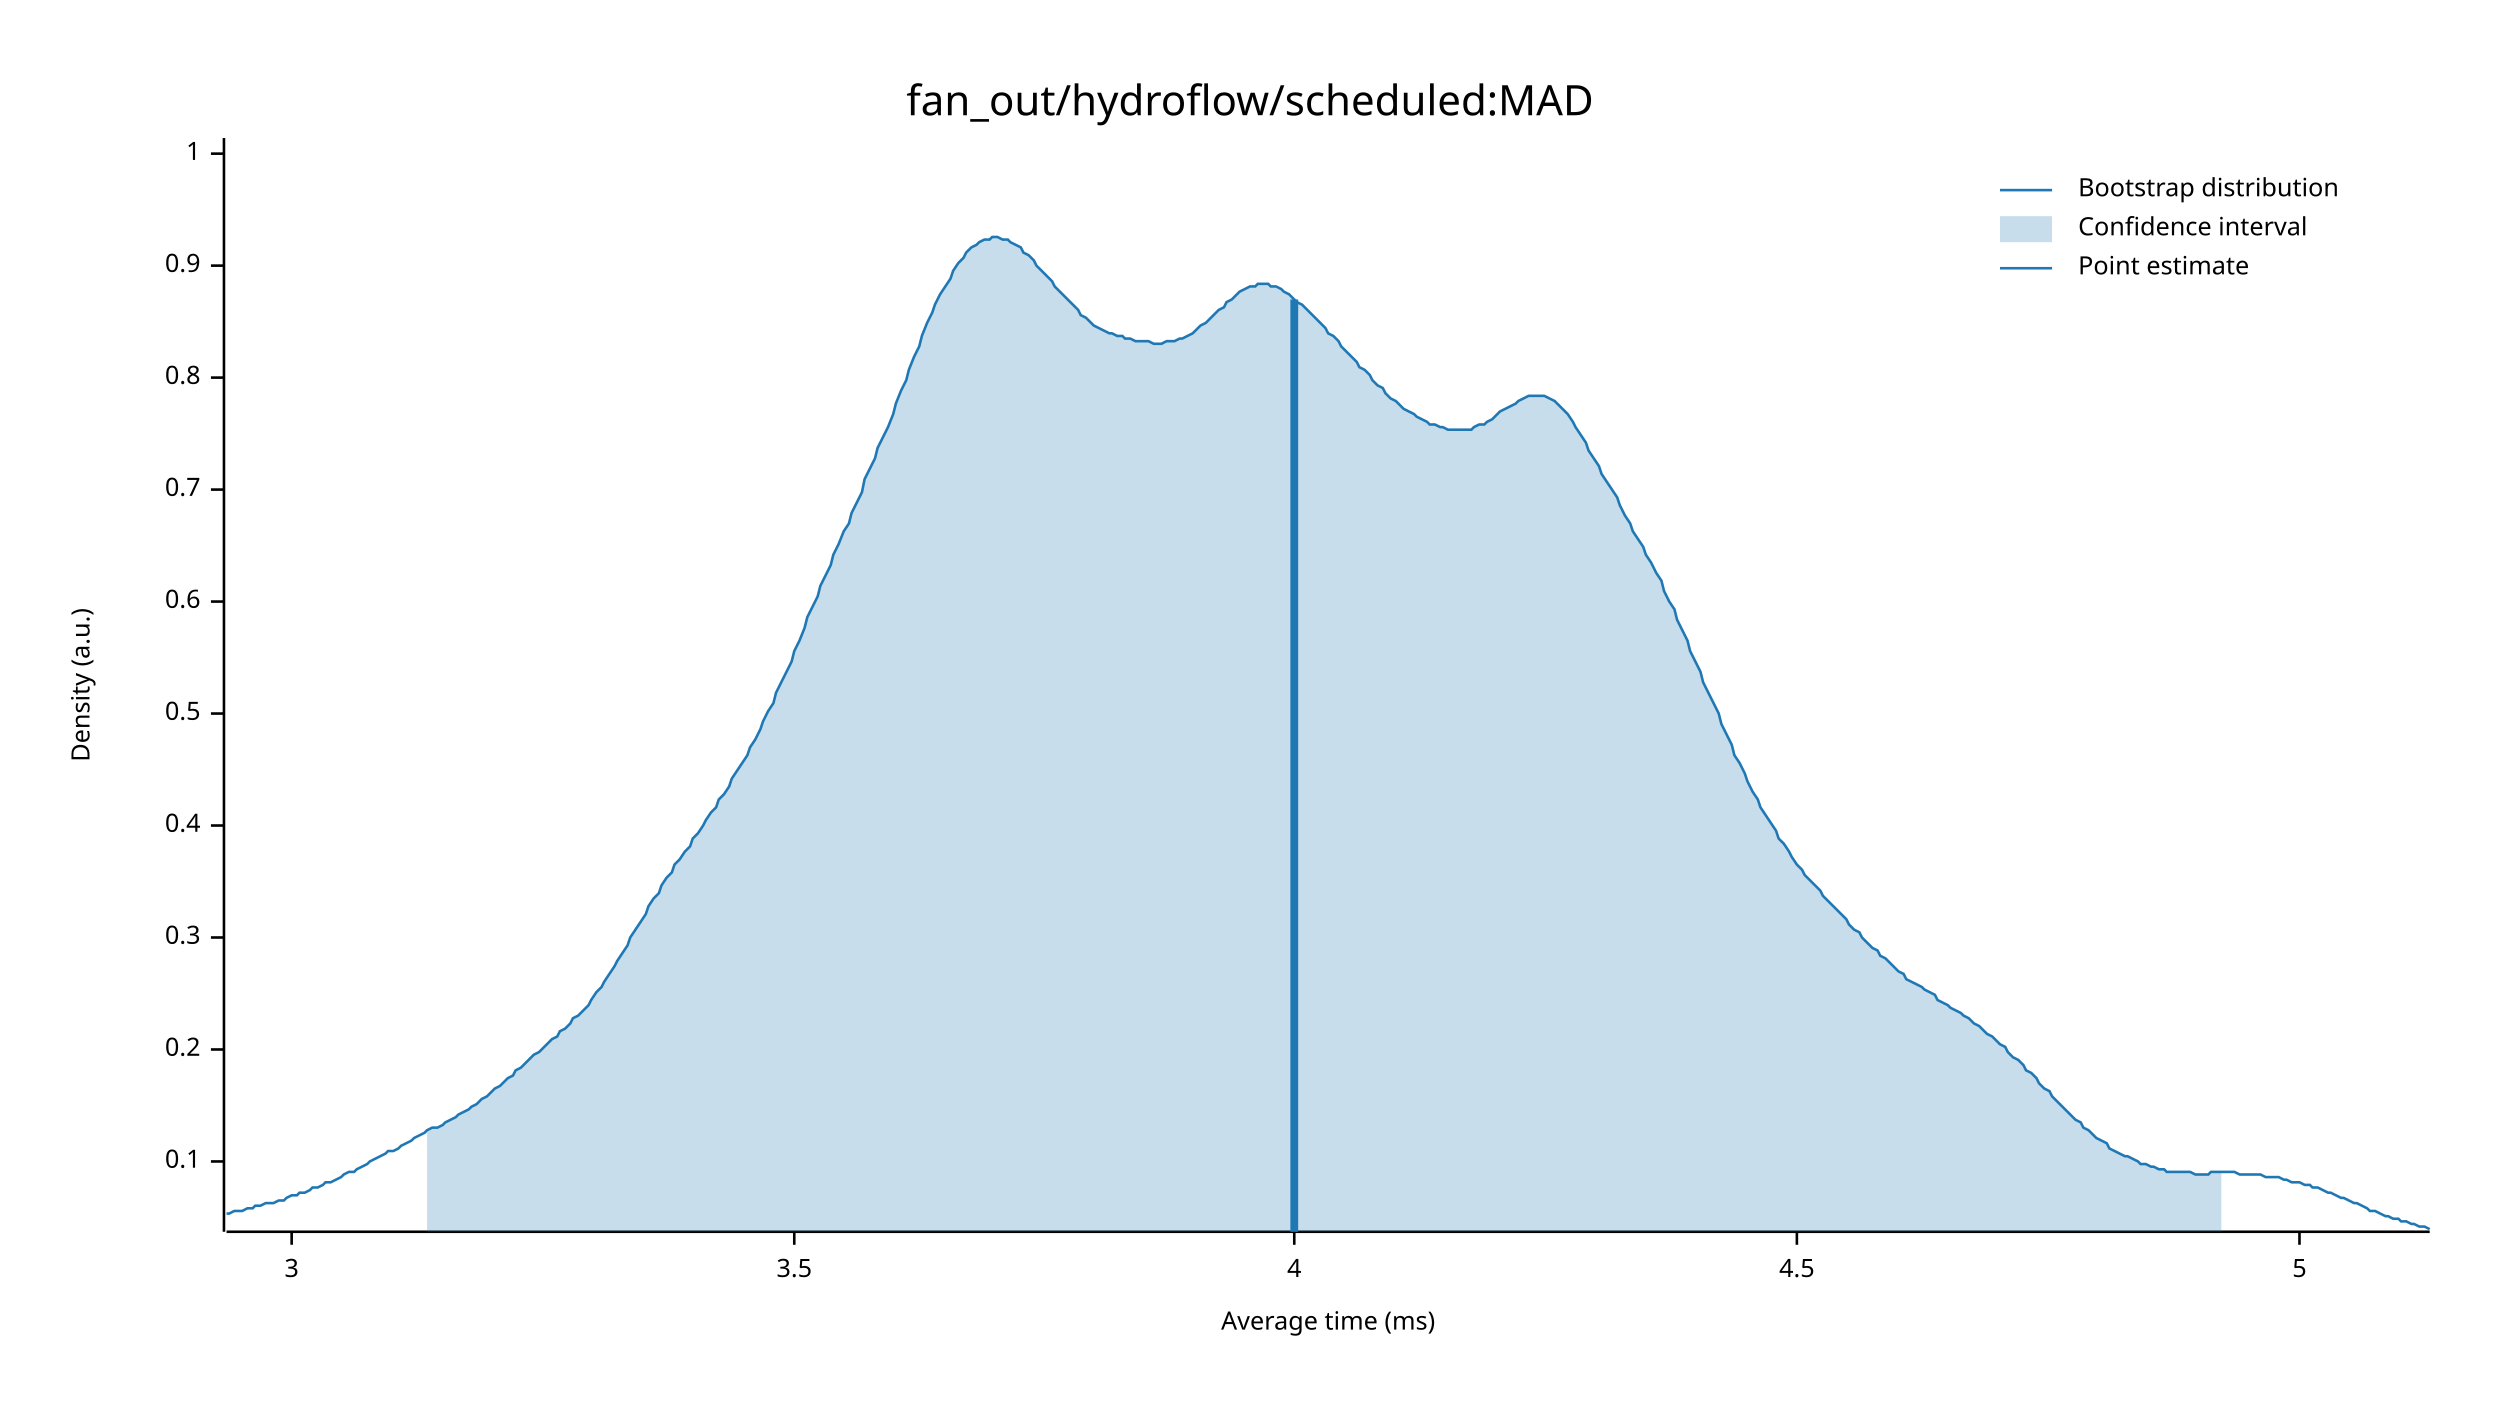
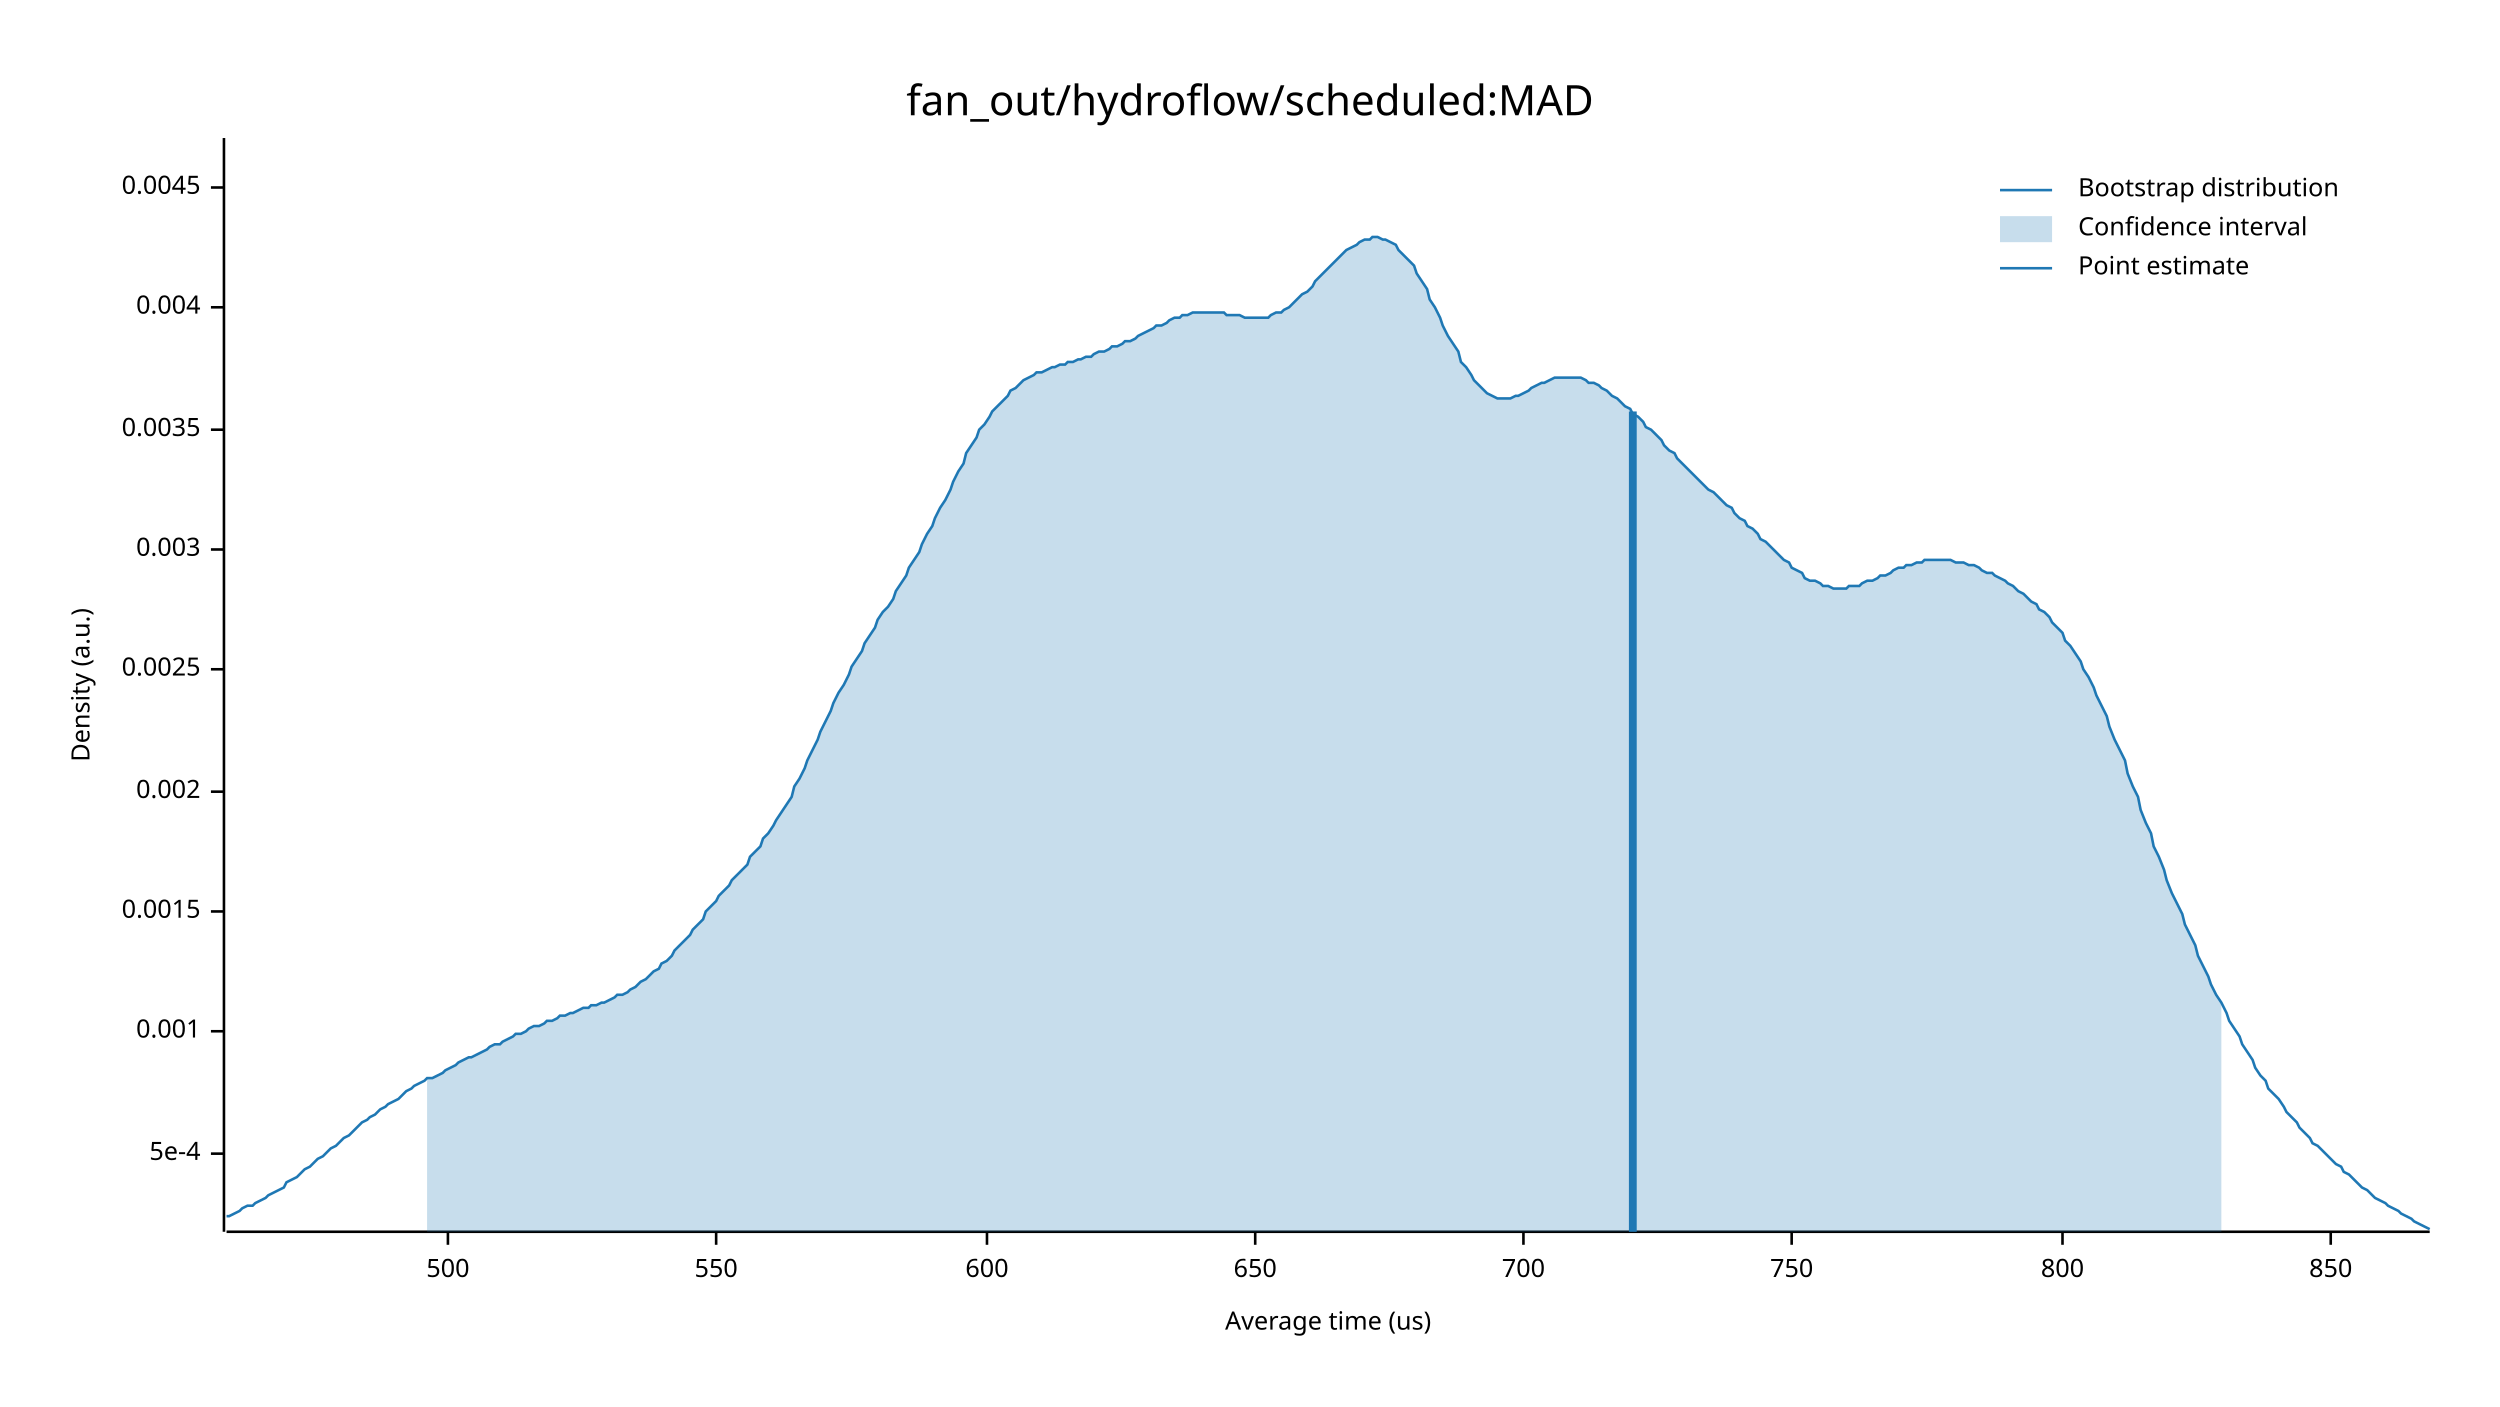
<svg xmlns="http://www.w3.org/2000/svg" width="960" height="540" viewBox="0 0 960 540">
  <text x="480" y="32" dy="0.76em" text-anchor="middle" font-family="sans-serif" font-size="16.129" opacity="1" fill="#000000">
fan_out/hydroflow/scheduled:MAD
</text>
  <text x="27" y="263" dy="0.76em" text-anchor="middle" font-family="sans-serif" font-size="9.677" opacity="1" fill="#000000" transform="rotate(270, 27, 263)">
Density (a.u.)
</text>
  <text x="510" y="513" dy="-0.5ex" text-anchor="middle" font-family="sans-serif" font-size="9.677" opacity="1" fill="#000000">
- Average time (ms)
+ Average time (us)
</text>
  <polyline fill="none" opacity="1" stroke="#000000" stroke-width="1" points="86,53 86,473 " />
-   <text x="77" y="446" dy="0.5ex" text-anchor="end" font-family="sans-serif" font-size="9.677" opacity="1" fill="#000000">
- 0.1
+   <text x="77" y="443" dy="0.5ex" text-anchor="end" font-family="sans-serif" font-size="9.677" opacity="1" fill="#000000">
+ 5e-4
</text>
-   <polyline fill="none" opacity="1" stroke="#000000" stroke-width="1" points="81,446 86,446 " />
-   <text x="77" y="403" dy="0.5ex" text-anchor="end" font-family="sans-serif" font-size="9.677" opacity="1" fill="#000000">
- 0.2
+   <polyline fill="none" opacity="1" stroke="#000000" stroke-width="1" points="81,443 86,443 " />
+   <text x="77" y="396" dy="0.5ex" text-anchor="end" font-family="sans-serif" font-size="9.677" opacity="1" fill="#000000">
+ 0.001
</text>
-   <polyline fill="none" opacity="1" stroke="#000000" stroke-width="1" points="81,403 86,403 " />
-   <text x="77" y="360" dy="0.5ex" text-anchor="end" font-family="sans-serif" font-size="9.677" opacity="1" fill="#000000">
- 0.3
+   <polyline fill="none" opacity="1" stroke="#000000" stroke-width="1" points="81,396 86,396 " />
+   <text x="77" y="350" dy="0.5ex" text-anchor="end" font-family="sans-serif" font-size="9.677" opacity="1" fill="#000000">
+ 0.0015
</text>
-   <polyline fill="none" opacity="1" stroke="#000000" stroke-width="1" points="81,360 86,360 " />
-   <text x="77" y="317" dy="0.5ex" text-anchor="end" font-family="sans-serif" font-size="9.677" opacity="1" fill="#000000">
- 0.4
+   <polyline fill="none" opacity="1" stroke="#000000" stroke-width="1" points="81,350 86,350 " />
+   <text x="77" y="304" dy="0.5ex" text-anchor="end" font-family="sans-serif" font-size="9.677" opacity="1" fill="#000000">
+ 0.002
</text>
-   <polyline fill="none" opacity="1" stroke="#000000" stroke-width="1" points="81,317 86,317 " />
-   <text x="77" y="274" dy="0.5ex" text-anchor="end" font-family="sans-serif" font-size="9.677" opacity="1" fill="#000000">
- 0.5
+   <polyline fill="none" opacity="1" stroke="#000000" stroke-width="1" points="81,304 86,304 " />
+   <text x="77" y="257" dy="0.5ex" text-anchor="end" font-family="sans-serif" font-size="9.677" opacity="1" fill="#000000">
+ 0.0025
</text>
-   <polyline fill="none" opacity="1" stroke="#000000" stroke-width="1" points="81,274 86,274 " />
-   <text x="77" y="231" dy="0.5ex" text-anchor="end" font-family="sans-serif" font-size="9.677" opacity="1" fill="#000000">
- 0.6
+   <polyline fill="none" opacity="1" stroke="#000000" stroke-width="1" points="81,257 86,257 " />
+   <text x="77" y="211" dy="0.5ex" text-anchor="end" font-family="sans-serif" font-size="9.677" opacity="1" fill="#000000">
+ 0.003
</text>
-   <polyline fill="none" opacity="1" stroke="#000000" stroke-width="1" points="81,231 86,231 " />
-   <text x="77" y="188" dy="0.5ex" text-anchor="end" font-family="sans-serif" font-size="9.677" opacity="1" fill="#000000">
- 0.7
+   <polyline fill="none" opacity="1" stroke="#000000" stroke-width="1" points="81,211 86,211 " />
+   <text x="77" y="165" dy="0.5ex" text-anchor="end" font-family="sans-serif" font-size="9.677" opacity="1" fill="#000000">
+ 0.0035
</text>
-   <polyline fill="none" opacity="1" stroke="#000000" stroke-width="1" points="81,188 86,188 " />
-   <text x="77" y="145" dy="0.5ex" text-anchor="end" font-family="sans-serif" font-size="9.677" opacity="1" fill="#000000">
- 0.8
+   <polyline fill="none" opacity="1" stroke="#000000" stroke-width="1" points="81,165 86,165 " />
+   <text x="77" y="118" dy="0.5ex" text-anchor="end" font-family="sans-serif" font-size="9.677" opacity="1" fill="#000000">
+ 0.004
</text>
-   <polyline fill="none" opacity="1" stroke="#000000" stroke-width="1" points="81,145 86,145 " />
-   <text x="77" y="102" dy="0.5ex" text-anchor="end" font-family="sans-serif" font-size="9.677" opacity="1" fill="#000000">
- 0.9
+   <polyline fill="none" opacity="1" stroke="#000000" stroke-width="1" points="81,118 86,118 " />
+   <text x="77" y="72" dy="0.5ex" text-anchor="end" font-family="sans-serif" font-size="9.677" opacity="1" fill="#000000">
+ 0.0045
</text>
-   <polyline fill="none" opacity="1" stroke="#000000" stroke-width="1" points="81,102 86,102 " />
-   <text x="77" y="59" dy="0.5ex" text-anchor="end" font-family="sans-serif" font-size="9.677" opacity="1" fill="#000000">
- 1
+   <polyline fill="none" opacity="1" stroke="#000000" stroke-width="1" points="81,72 86,72 " />
+   <polyline fill="none" opacity="1" stroke="#000000" stroke-width="1" points="87,473 933,473 " />
+   <text x="172" y="483" dy="0.76em" text-anchor="middle" font-family="sans-serif" font-size="9.677" opacity="1" fill="#000000">
+ 500
</text>
-   <polyline fill="none" opacity="1" stroke="#000000" stroke-width="1" points="81,59 86,59 " />
-   <polyline fill="none" opacity="1" stroke="#000000" stroke-width="1" points="87,473 933,473 " />
-   <text x="112" y="483" dy="0.76em" text-anchor="middle" font-family="sans-serif" font-size="9.677" opacity="1" fill="#000000">
- 3
+   <polyline fill="none" opacity="1" stroke="#000000" stroke-width="1" points="172,473 172,478 " />
+   <text x="275" y="483" dy="0.76em" text-anchor="middle" font-family="sans-serif" font-size="9.677" opacity="1" fill="#000000">
+ 550
</text>
-   <polyline fill="none" opacity="1" stroke="#000000" stroke-width="1" points="112,473 112,478 " />
-   <text x="305" y="483" dy="0.76em" text-anchor="middle" font-family="sans-serif" font-size="9.677" opacity="1" fill="#000000">
- 3.5
+   <polyline fill="none" opacity="1" stroke="#000000" stroke-width="1" points="275,473 275,478 " />
+   <text x="379" y="483" dy="0.76em" text-anchor="middle" font-family="sans-serif" font-size="9.677" opacity="1" fill="#000000">
+ 600
</text>
-   <polyline fill="none" opacity="1" stroke="#000000" stroke-width="1" points="305,473 305,478 " />
-   <text x="497" y="483" dy="0.76em" text-anchor="middle" font-family="sans-serif" font-size="9.677" opacity="1" fill="#000000">
- 4
+   <polyline fill="none" opacity="1" stroke="#000000" stroke-width="1" points="379,473 379,478 " />
+   <text x="482" y="483" dy="0.76em" text-anchor="middle" font-family="sans-serif" font-size="9.677" opacity="1" fill="#000000">
+ 650
</text>
-   <polyline fill="none" opacity="1" stroke="#000000" stroke-width="1" points="497,473 497,478 " />
-   <text x="690" y="483" dy="0.76em" text-anchor="middle" font-family="sans-serif" font-size="9.677" opacity="1" fill="#000000">
- 4.5
+   <polyline fill="none" opacity="1" stroke="#000000" stroke-width="1" points="482,473 482,478 " />
+   <text x="585" y="483" dy="0.76em" text-anchor="middle" font-family="sans-serif" font-size="9.677" opacity="1" fill="#000000">
+ 700
</text>
-   <polyline fill="none" opacity="1" stroke="#000000" stroke-width="1" points="690,473 690,478 " />
-   <text x="883" y="483" dy="0.76em" text-anchor="middle" font-family="sans-serif" font-size="9.677" opacity="1" fill="#000000">
- 5
+   <polyline fill="none" opacity="1" stroke="#000000" stroke-width="1" points="585,473 585,478 " />
+   <text x="688" y="483" dy="0.76em" text-anchor="middle" font-family="sans-serif" font-size="9.677" opacity="1" fill="#000000">
+ 750
</text>
-   <polyline fill="none" opacity="1" stroke="#000000" stroke-width="1" points="883,473 883,478 " />
-   <polyline fill="none" opacity="1" stroke="#1F78B4" stroke-width="1" points="87,466 88,466 90,465 92,465 93,465 95,464 97,464 98,463 100,463 102,462 103,462 105,462 107,461 109,461 110,460 112,459 114,459 115,458 117,458 119,457 120,456 122,456 124,455 125,454 127,454 129,453 131,452 132,451 134,450 136,450 137,449 139,448 141,447 142,446 144,445 146,444 148,443 149,442 151,442 153,441 154,440 156,439 158,438 159,437 161,436 163,435 164,434 166,433 168,433 170,432 171,431 173,430 175,429 176,428 178,427 180,426 181,425 183,424 185,422 187,421 188,420 190,418 192,417 193,416 195,414 197,413 198,411 200,410 202,408 203,407 205,405 207,404 209,402 210,401 212,399 214,398 215,396 217,395 219,393 220,391 222,390 224,388 226,386 227,384 229,381 231,379 232,377 234,374 236,371 237,369 239,366 241,363 242,360 244,357 246,354 248,351 249,348 251,345 253,343 254,340 256,337 258,335 259,332 261,330 263,327 265,325 266,322 268,320 270,317 271,315 273,312 275,310 276,307 278,305 280,302 281,299 283,296 285,293 287,290 288,287 290,284 292,280 293,277 295,273 297,270 298,266 300,262 302,258 304,254 305,250 307,246 309,241 310,237 312,233 314,229 315,225 317,221 319,217 320,213 322,209 324,204 326,201 327,197 329,193 331,189 332,184 334,180 336,176 337,172 339,168 341,164 343,159 344,155 346,150 348,146 349,142 351,137 353,133 354,129 356,124 358,120 359,117 361,113 363,110 365,107 366,104 368,101 370,99 371,97 373,95 375,94 376,93 378,92 380,92 381,91 383,91 385,92 387,92 388,93 390,94 392,95 393,97 395,98 397,100 398,102 400,104 402,106 404,108 405,110 407,112 409,114 410,115 412,117 414,119 415,121 417,122 419,124 420,125 422,126 424,127 426,128 427,128 429,129 431,129 432,130 434,130 436,131 437,131 439,131 441,131 443,132 444,132 446,132 448,131 449,131 451,131 453,130 454,130 456,129 458,128 459,127 461,125 463,124 465,122 466,121 468,119 470,118 471,116 473,115 475,113 476,112 478,111 480,110 482,110 483,109 485,109 487,109 488,110 490,110 492,111 493,112 495,113 497,115 498,116 500,117 502,119 504,121 505,122 507,124 509,126 510,128 512,129 514,131 515,133 517,135 519,137 521,139 522,141 524,142 526,144 527,146 529,148 531,149 532,151 534,153 536,154 537,155 539,157 541,158 543,159 544,160 546,161 548,162 549,163 551,163 553,164 554,164 556,165 558,165 560,165 561,165 563,165 565,165 566,164 568,163 570,163 571,162 573,161 575,159 576,158 578,157 580,156 582,155 583,154 585,153 587,152 588,152 590,152 592,152 593,152 595,153 597,154 599,156 600,157 602,159 604,162 605,164 607,167 609,170 610,173 612,176 614,179 615,182 617,185 619,188 621,191 622,194 624,198 626,201 627,204 629,207 631,210 632,213 634,216 636,220 638,223 639,227 641,231 643,234 644,238 646,242 648,246 649,250 651,254 653,258 654,262 656,266 658,270 660,274 661,278 663,282 665,286 666,290 668,293 670,297 671,300 673,304 675,307 676,310 678,313 680,316 682,319 683,322 685,324 687,327 688,329 690,332 692,334 693,336 695,338 697,340 699,342 700,344 702,346 704,348 705,349 707,351 709,353 710,355 712,357 714,358 715,360 717,362 719,364 721,365 722,367 724,368 726,370 727,371 729,373 731,374 732,376 734,377 736,378 738,379 739,380 741,381 743,382 744,384 746,385 748,386 749,387 751,388 753,389 754,390 756,391 758,393 760,394 761,395 763,397 765,398 766,399 768,401 770,402 771,404 773,406 775,407 777,409 778,411 780,412 782,414 783,416 785,418 787,419 788,421 790,423 792,425 793,426 795,428 797,430 799,431 800,433 802,434 804,436 805,437 807,438 809,439 810,441 812,442 814,443 816,444 817,444 819,445 821,446 822,447 824,447 826,448 827,448 829,449 831,449 832,450 834,450 836,450 838,450 839,450 841,450 843,451 844,451 846,451 848,451 849,450 851,450 853,450 855,450 856,450 858,450 860,451 861,451 863,451 865,451 866,451 868,451 870,452 871,452 873,452 875,452 877,453 878,453 880,454 882,454 883,454 885,455 887,455 888,456 890,456 892,457 894,458 895,458 897,459 899,460 900,460 902,461 904,462 905,462 907,463 909,464 910,465 912,465 914,466 916,467 917,467 919,468 921,468 922,469 924,469 926,470 927,470 929,471 931,471 933,472 " />
-   <polygon opacity="0.25" fill="#1F78B4" points="164,434 166,433 168,433 170,432 171,431 173,430 175,429 176,428 178,427 180,426 181,425 183,424 185,422 187,421 188,420 190,418 192,417 193,416 195,414 197,413 198,411 200,410 202,408 203,407 205,405 207,404 209,402 210,401 212,399 214,398 215,396 217,395 219,393 220,391 222,390 224,388 226,386 227,384 229,381 231,379 232,377 234,374 236,371 237,369 239,366 241,363 242,360 244,357 246,354 248,351 249,348 251,345 253,343 254,340 256,337 258,335 259,332 261,330 263,327 265,325 266,322 268,320 270,317 271,315 273,312 275,310 276,307 278,305 280,302 281,299 283,296 285,293 287,290 288,287 290,284 292,280 293,277 295,273 297,270 298,266 300,262 302,258 304,254 305,250 307,246 309,241 310,237 312,233 314,229 315,225 317,221 319,217 320,213 322,209 324,204 326,201 327,197 329,193 331,189 332,184 334,180 336,176 337,172 339,168 341,164 343,159 344,155 346,150 348,146 349,142 351,137 353,133 354,129 356,124 358,120 359,117 361,113 363,110 365,107 366,104 368,101 370,99 371,97 373,95 375,94 376,93 378,92 380,92 381,91 383,91 385,92 387,92 388,93 390,94 392,95 393,97 395,98 397,100 398,102 400,104 402,106 404,108 405,110 407,112 409,114 410,115 412,117 414,119 415,121 417,122 419,124 420,125 422,126 424,127 426,128 427,128 429,129 431,129 432,130 434,130 436,131 437,131 439,131 441,131 443,132 444,132 446,132 448,131 449,131 451,131 453,130 454,130 456,129 458,128 459,127 461,125 463,124 465,122 466,121 468,119 470,118 471,116 473,115 475,113 476,112 478,111 480,110 482,110 483,109 485,109 487,109 488,110 490,110 492,111 493,112 495,113 497,115 498,116 500,117 502,119 504,121 505,122 507,124 509,126 510,128 512,129 514,131 515,133 517,135 519,137 521,139 522,141 524,142 526,144 527,146 529,148 531,149 532,151 534,153 536,154 537,155 539,157 541,158 543,159 544,160 546,161 548,162 549,163 551,163 553,164 554,164 556,165 558,165 560,165 561,165 563,165 565,165 566,164 568,163 570,163 571,162 573,161 575,159 576,158 578,157 580,156 582,155 583,154 585,153 587,152 588,152 590,152 592,152 593,152 595,153 597,154 599,156 600,157 602,159 604,162 605,164 607,167 609,170 610,173 612,176 614,179 615,182 617,185 619,188 621,191 622,194 624,198 626,201 627,204 629,207 631,210 632,213 634,216 636,220 638,223 639,227 641,231 643,234 644,238 646,242 648,246 649,250 651,254 653,258 654,262 656,266 658,270 660,274 661,278 663,282 665,286 666,290 668,293 670,297 671,300 673,304 675,307 676,310 678,313 680,316 682,319 683,322 685,324 687,327 688,329 690,332 692,334 693,336 695,338 697,340 699,342 700,344 702,346 704,348 705,349 707,351 709,353 710,355 712,357 714,358 715,360 717,362 719,364 721,365 722,367 724,368 726,370 727,371 729,373 731,374 732,376 734,377 736,378 738,379 739,380 741,381 743,382 744,384 746,385 748,386 749,387 751,388 753,389 754,390 756,391 758,393 760,394 761,395 763,397 765,398 766,399 768,401 770,402 771,404 773,406 775,407 777,409 778,411 780,412 782,414 783,416 785,418 787,419 788,421 790,423 792,425 793,426 795,428 797,430 799,431 800,433 802,434 804,436 805,437 807,438 809,439 810,441 812,442 814,443 816,444 817,444 819,445 821,446 822,447 824,447 826,448 827,448 829,449 831,449 832,450 834,450 836,450 838,450 839,450 841,450 843,451 844,451 846,451 848,451 849,450 851,450 853,450 853,473 164,473 " />
-   <polyline fill="none" opacity="1" stroke="#1F78B4" stroke-width="3" points="497,473 497,115 " />
+   <polyline fill="none" opacity="1" stroke="#000000" stroke-width="1" points="688,473 688,478 " />
+   <text x="792" y="483" dy="0.76em" text-anchor="middle" font-family="sans-serif" font-size="9.677" opacity="1" fill="#000000">
+ 800
+ </text>
+   <polyline fill="none" opacity="1" stroke="#000000" stroke-width="1" points="792,473 792,478 " />
+   <text x="895" y="483" dy="0.76em" text-anchor="middle" font-family="sans-serif" font-size="9.677" opacity="1" fill="#000000">
+ 850
+ </text>
+   <polyline fill="none" opacity="1" stroke="#000000" stroke-width="1" points="895,473 895,478 " />
+   <polyline fill="none" opacity="1" stroke="#1F78B4" stroke-width="1" points="87,467 88,467 90,466 92,465 93,464 95,463 97,463 98,462 100,461 102,460 103,459 105,458 107,457 109,456 110,454 112,453 114,452 115,451 117,449 119,448 120,447 122,445 124,444 125,443 127,441 129,440 131,438 132,437 134,436 136,434 137,433 139,431 141,430 142,429 144,428 146,426 148,425 149,424 151,423 153,422 154,421 156,419 158,418 159,417 161,416 163,415 164,414 166,414 168,413 170,412 171,411 173,410 175,409 176,408 178,407 180,406 181,406 183,405 185,404 187,403 188,402 190,401 192,401 193,400 195,399 197,398 198,397 200,397 202,396 203,395 205,394 207,394 209,393 210,392 212,392 214,391 215,390 217,390 219,389 220,389 222,388 224,387 226,387 227,386 229,386 231,385 232,385 234,384 236,383 237,382 239,382 241,381 242,380 244,379 246,377 248,376 249,375 251,373 253,372 254,370 256,369 258,367 259,365 261,363 263,361 265,359 266,357 268,355 270,353 271,350 273,348 275,346 276,344 278,342 280,340 281,338 283,336 285,334 287,332 288,329 290,327 292,325 293,322 295,320 297,317 298,315 300,312 302,309 304,306 305,302 307,299 309,295 310,292 312,288 314,284 315,281 317,277 319,273 320,270 322,266 324,263 326,259 327,256 329,253 331,250 332,247 334,244 336,241 337,238 339,235 341,233 343,230 344,227 346,224 348,221 349,218 351,215 353,212 354,209 356,205 358,202 359,199 361,195 363,192 365,188 366,185 368,181 370,178 371,174 373,171 375,168 376,165 378,163 380,160 381,158 383,156 385,154 387,152 388,150 390,149 392,147 393,146 395,145 397,144 398,143 400,143 402,142 404,141 405,141 407,140 409,140 410,139 412,139 414,138 415,138 417,137 419,137 420,136 422,135 424,135 426,134 427,133 429,133 431,132 432,131 434,131 436,130 437,129 439,128 441,127 443,126 444,125 446,125 448,124 449,123 451,122 453,122 454,121 456,121 458,120 459,120 461,120 463,120 465,120 466,120 468,120 470,120 471,121 473,121 475,121 476,121 478,122 480,122 482,122 483,122 485,122 487,122 488,121 490,120 492,120 493,119 495,118 497,116 498,115 500,113 502,112 504,110 505,108 507,106 509,104 510,103 512,101 514,99 515,98 517,96 519,95 521,94 522,93 524,92 526,92 527,91 529,91 531,92 532,92 534,93 536,94 537,96 539,98 541,100 543,102 544,105 546,108 548,111 549,115 551,118 553,122 554,125 556,129 558,132 560,135 561,139 563,141 565,144 566,146 568,148 570,150 571,151 573,152 575,153 576,153 578,153 580,153 582,152 583,152 585,151 587,150 588,149 590,148 592,147 593,147 595,146 597,145 599,145 600,145 602,145 604,145 605,145 607,145 609,146 610,147 612,147 614,148 615,149 617,150 619,152 621,153 622,154 624,156 626,157 627,159 629,160 631,162 632,164 634,165 636,167 638,169 639,171 641,173 643,174 644,176 646,178 648,180 649,181 651,183 653,185 654,186 656,188 658,189 660,191 661,192 663,194 665,195 666,197 668,199 670,200 671,202 673,203 675,205 676,207 678,208 680,210 682,212 683,213 685,215 687,216 688,218 690,219 692,220 693,222 695,223 697,223 699,224 700,225 702,225 704,226 705,226 707,226 709,226 710,225 712,225 714,225 715,224 717,223 719,223 721,222 722,221 724,221 726,220 727,219 729,218 731,218 732,217 734,217 736,216 738,216 739,215 741,215 743,215 744,215 746,215 748,215 749,215 751,216 753,216 754,216 756,217 758,217 760,218 761,219 763,220 765,220 766,221 768,222 770,223 771,224 773,225 775,227 777,228 778,229 780,231 782,232 783,234 785,235 787,237 788,239 790,241 792,243 793,246 795,248 797,251 799,254 800,257 802,260 804,264 805,267 807,271 809,275 810,279 812,284 814,288 816,292 817,297 819,302 821,306 822,311 824,316 826,320 827,325 829,329 831,334 832,338 834,343 836,347 838,351 839,355 841,359 843,363 844,367 846,371 848,375 849,378 851,382 853,385 855,389 856,392 858,395 860,398 861,401 863,404 865,407 866,410 868,413 870,415 871,418 873,420 875,422 877,425 878,427 880,429 882,431 883,433 885,435 887,437 888,439 890,440 892,442 894,444 895,445 897,447 899,448 900,450 902,451 904,453 905,454 907,456 909,457 910,458 912,460 914,461 916,462 917,463 919,464 921,465 922,466 924,467 926,468 927,469 929,470 931,471 933,472 " />
+   <polygon opacity="0.25" fill="#1F78B4" points="164,414 166,414 168,413 170,412 171,411 173,410 175,409 176,408 178,407 180,406 181,406 183,405 185,404 187,403 188,402 190,401 192,401 193,400 195,399 197,398 198,397 200,397 202,396 203,395 205,394 207,394 209,393 210,392 212,392 214,391 215,390 217,390 219,389 220,389 222,388 224,387 226,387 227,386 229,386 231,385 232,385 234,384 236,383 237,382 239,382 241,381 242,380 244,379 246,377 248,376 249,375 251,373 253,372 254,370 256,369 258,367 259,365 261,363 263,361 265,359 266,357 268,355 270,353 271,350 273,348 275,346 276,344 278,342 280,340 281,338 283,336 285,334 287,332 288,329 290,327 292,325 293,322 295,320 297,317 298,315 300,312 302,309 304,306 305,302 307,299 309,295 310,292 312,288 314,284 315,281 317,277 319,273 320,270 322,266 324,263 326,259 327,256 329,253 331,250 332,247 334,244 336,241 337,238 339,235 341,233 343,230 344,227 346,224 348,221 349,218 351,215 353,212 354,209 356,205 358,202 359,199 361,195 363,192 365,188 366,185 368,181 370,178 371,174 373,171 375,168 376,165 378,163 380,160 381,158 383,156 385,154 387,152 388,150 390,149 392,147 393,146 395,145 397,144 398,143 400,143 402,142 404,141 405,141 407,140 409,140 410,139 412,139 414,138 415,138 417,137 419,137 420,136 422,135 424,135 426,134 427,133 429,133 431,132 432,131 434,131 436,130 437,129 439,128 441,127 443,126 444,125 446,125 448,124 449,123 451,122 453,122 454,121 456,121 458,120 459,120 461,120 463,120 465,120 466,120 468,120 470,120 471,121 473,121 475,121 476,121 478,122 480,122 482,122 483,122 485,122 487,122 488,121 490,120 492,120 493,119 495,118 497,116 498,115 500,113 502,112 504,110 505,108 507,106 509,104 510,103 512,101 514,99 515,98 517,96 519,95 521,94 522,93 524,92 526,92 527,91 529,91 531,92 532,92 534,93 536,94 537,96 539,98 541,100 543,102 544,105 546,108 548,111 549,115 551,118 553,122 554,125 556,129 558,132 560,135 561,139 563,141 565,144 566,146 568,148 570,150 571,151 573,152 575,153 576,153 578,153 580,153 582,152 583,152 585,151 587,150 588,149 590,148 592,147 593,147 595,146 597,145 599,145 600,145 602,145 604,145 605,145 607,145 609,146 610,147 612,147 614,148 615,149 617,150 619,152 621,153 622,154 624,156 626,157 627,159 629,160 631,162 632,164 634,165 636,167 638,169 639,171 641,173 643,174 644,176 646,178 648,180 649,181 651,183 653,185 654,186 656,188 658,189 660,191 661,192 663,194 665,195 666,197 668,199 670,200 671,202 673,203 675,205 676,207 678,208 680,210 682,212 683,213 685,215 687,216 688,218 690,219 692,220 693,222 695,223 697,223 699,224 700,225 702,225 704,226 705,226 707,226 709,226 710,225 712,225 714,225 715,224 717,223 719,223 721,222 722,221 724,221 726,220 727,219 729,218 731,218 732,217 734,217 736,216 738,216 739,215 741,215 743,215 744,215 746,215 748,215 749,215 751,216 753,216 754,216 756,217 758,217 760,218 761,219 763,220 765,220 766,221 768,222 770,223 771,224 773,225 775,227 777,228 778,229 780,231 782,232 783,234 785,235 787,237 788,239 790,241 792,243 793,246 795,248 797,251 799,254 800,257 802,260 804,264 805,267 807,271 809,275 810,279 812,284 814,288 816,292 817,297 819,302 821,306 822,311 824,316 826,320 827,325 829,329 831,334 832,338 834,343 836,347 838,351 839,355 841,359 843,363 844,367 846,371 848,375 849,378 851,382 853,385 853,473 164,473 " />
+   <polyline fill="none" opacity="1" stroke="#1F78B4" stroke-width="3" points="627,473 627,158 " />
  <text x="798" y="68" dy="0.76em" text-anchor="start" font-family="sans-serif" font-size="9.677" opacity="1" fill="#000000">
Bootstrap distribution
</text>
  <text x="798" y="83" dy="0.76em" text-anchor="start" font-family="sans-serif" font-size="9.677" opacity="1" fill="#000000">
Confidence interval
</text>
  <text x="798" y="98" dy="0.76em" text-anchor="start" font-family="sans-serif" font-size="9.677" opacity="1" fill="#000000">
Point estimate
</text>
  <polyline fill="none" opacity="1" stroke="#1F78B4" stroke-width="1" points="768,73 788,73 " />
  <rect x="768" y="83" width="20" height="10" opacity="0.25" fill="#1F78B4" stroke="none" />
  <polyline fill="none" opacity="1" stroke="#1F78B4" stroke-width="1" points="768,103 788,103 " />
</svg>
